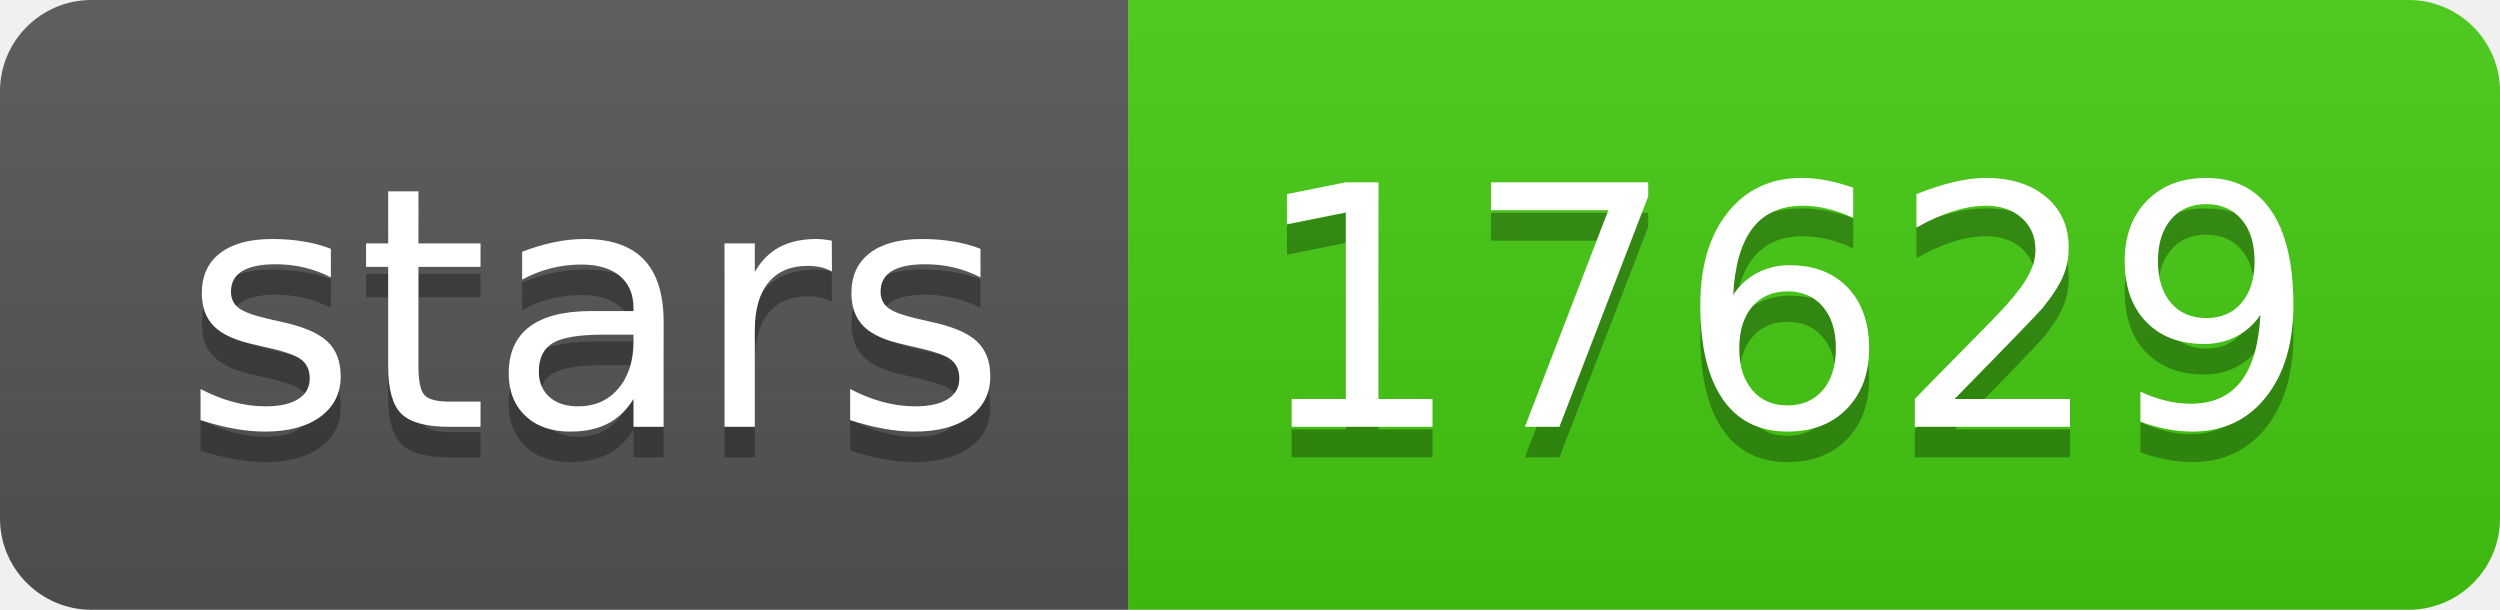
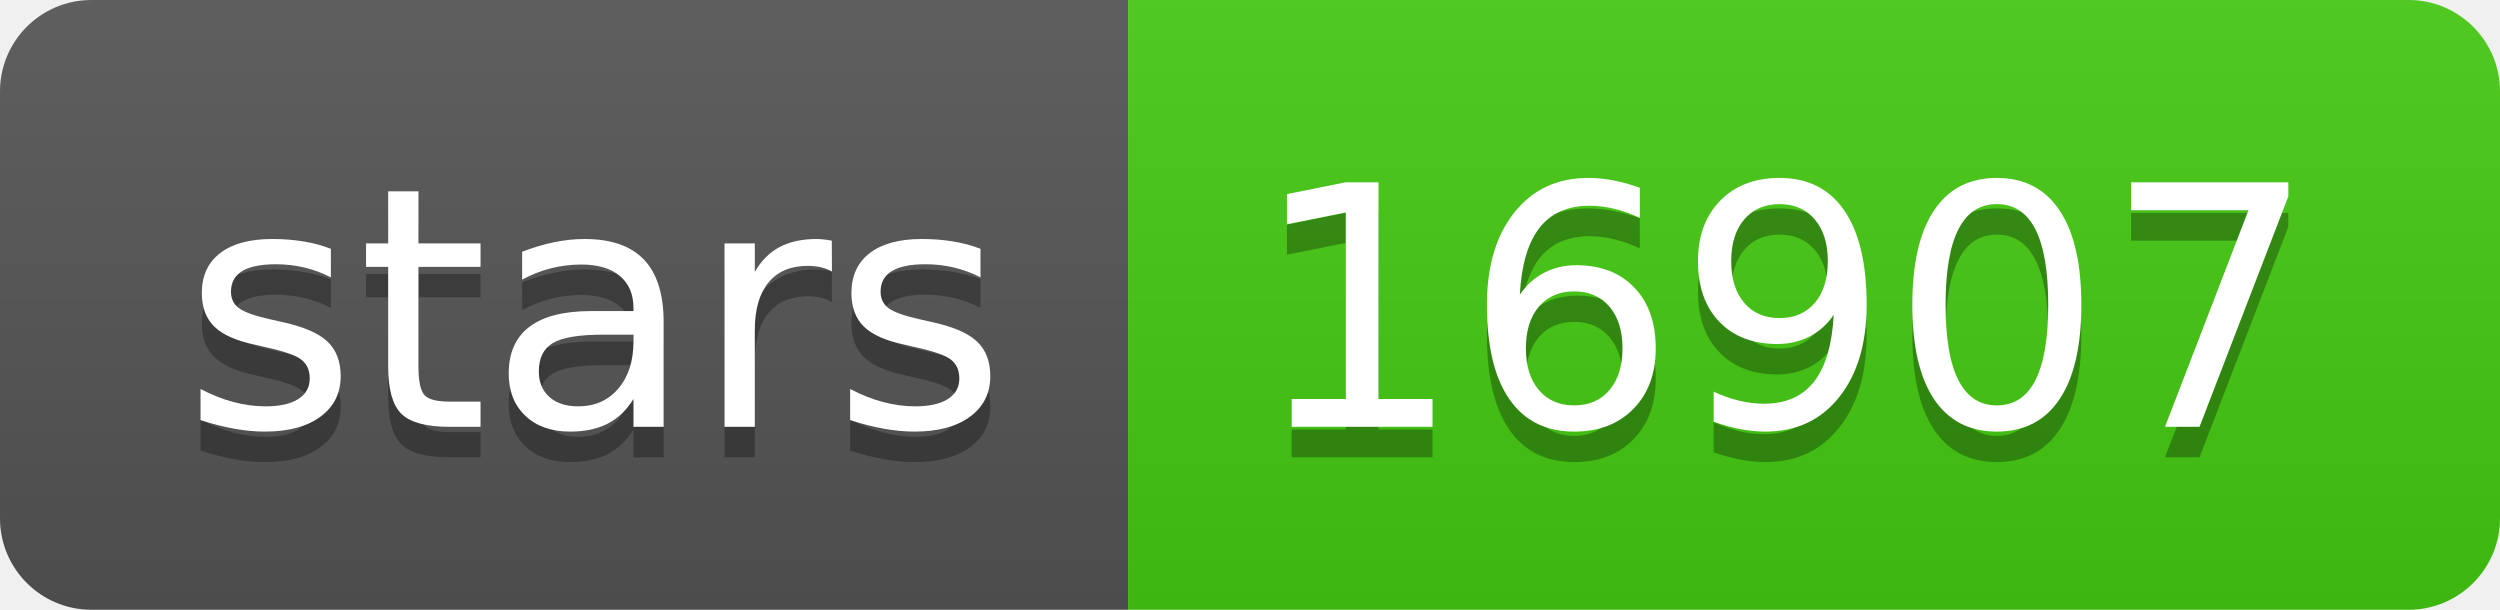
- <svg xmlns="http://www.w3.org/2000/svg" width="82" height="20" role="img" aria-label="stars: 17629">
+ <svg xmlns="http://www.w3.org/2000/svg" width="82" height="20" role="img" aria-label="stars: 16907">
  <linearGradient id="s" x2="0" y2="100%">
    <stop offset="0" stop-color="#bbb" stop-opacity=".1" />
    <stop offset="1" stop-opacity=".1" />
  </linearGradient>
  <clipPath id="r">
    <rect width="82" height="20" rx="3" fill="#fff" />
  </clipPath>
  <g clip-path="url(#r)">
    <rect width="37" height="20" fill="#555" />
    <rect x="37" width="45" height="20" fill="#4c1" />
    <rect width="82" height="20" fill="url(#s)" />
  </g>
  <g fill="#fff" text-anchor="middle" font-family="Verdana,Geneva,DejaVu Sans,sans-serif" text-rendering="geometricPrecision" font-size="110">
    <text aria-hidden="true" x="195" y="150" fill="#010101" fill-opacity=".3" transform="scale(.1)" textLength="270">stars</text>
    <text x="195" y="140" transform="scale(.1)" fill="#fff" textLength="270">stars</text>
-     <text aria-hidden="true" x="585" y="150" fill="#010101" fill-opacity=".3" transform="scale(.1)" textLength="350">17629</text>
-     <text x="585" y="140" transform="scale(.1)" fill="#fff" textLength="350">17629</text>
+     <text aria-hidden="true" x="585" y="150" fill="#010101" fill-opacity=".3" transform="scale(.1)" textLength="350">16907</text>
+     <text x="585" y="140" transform="scale(.1)" fill="#fff" textLength="350">16907</text>
  </g>
</svg>
